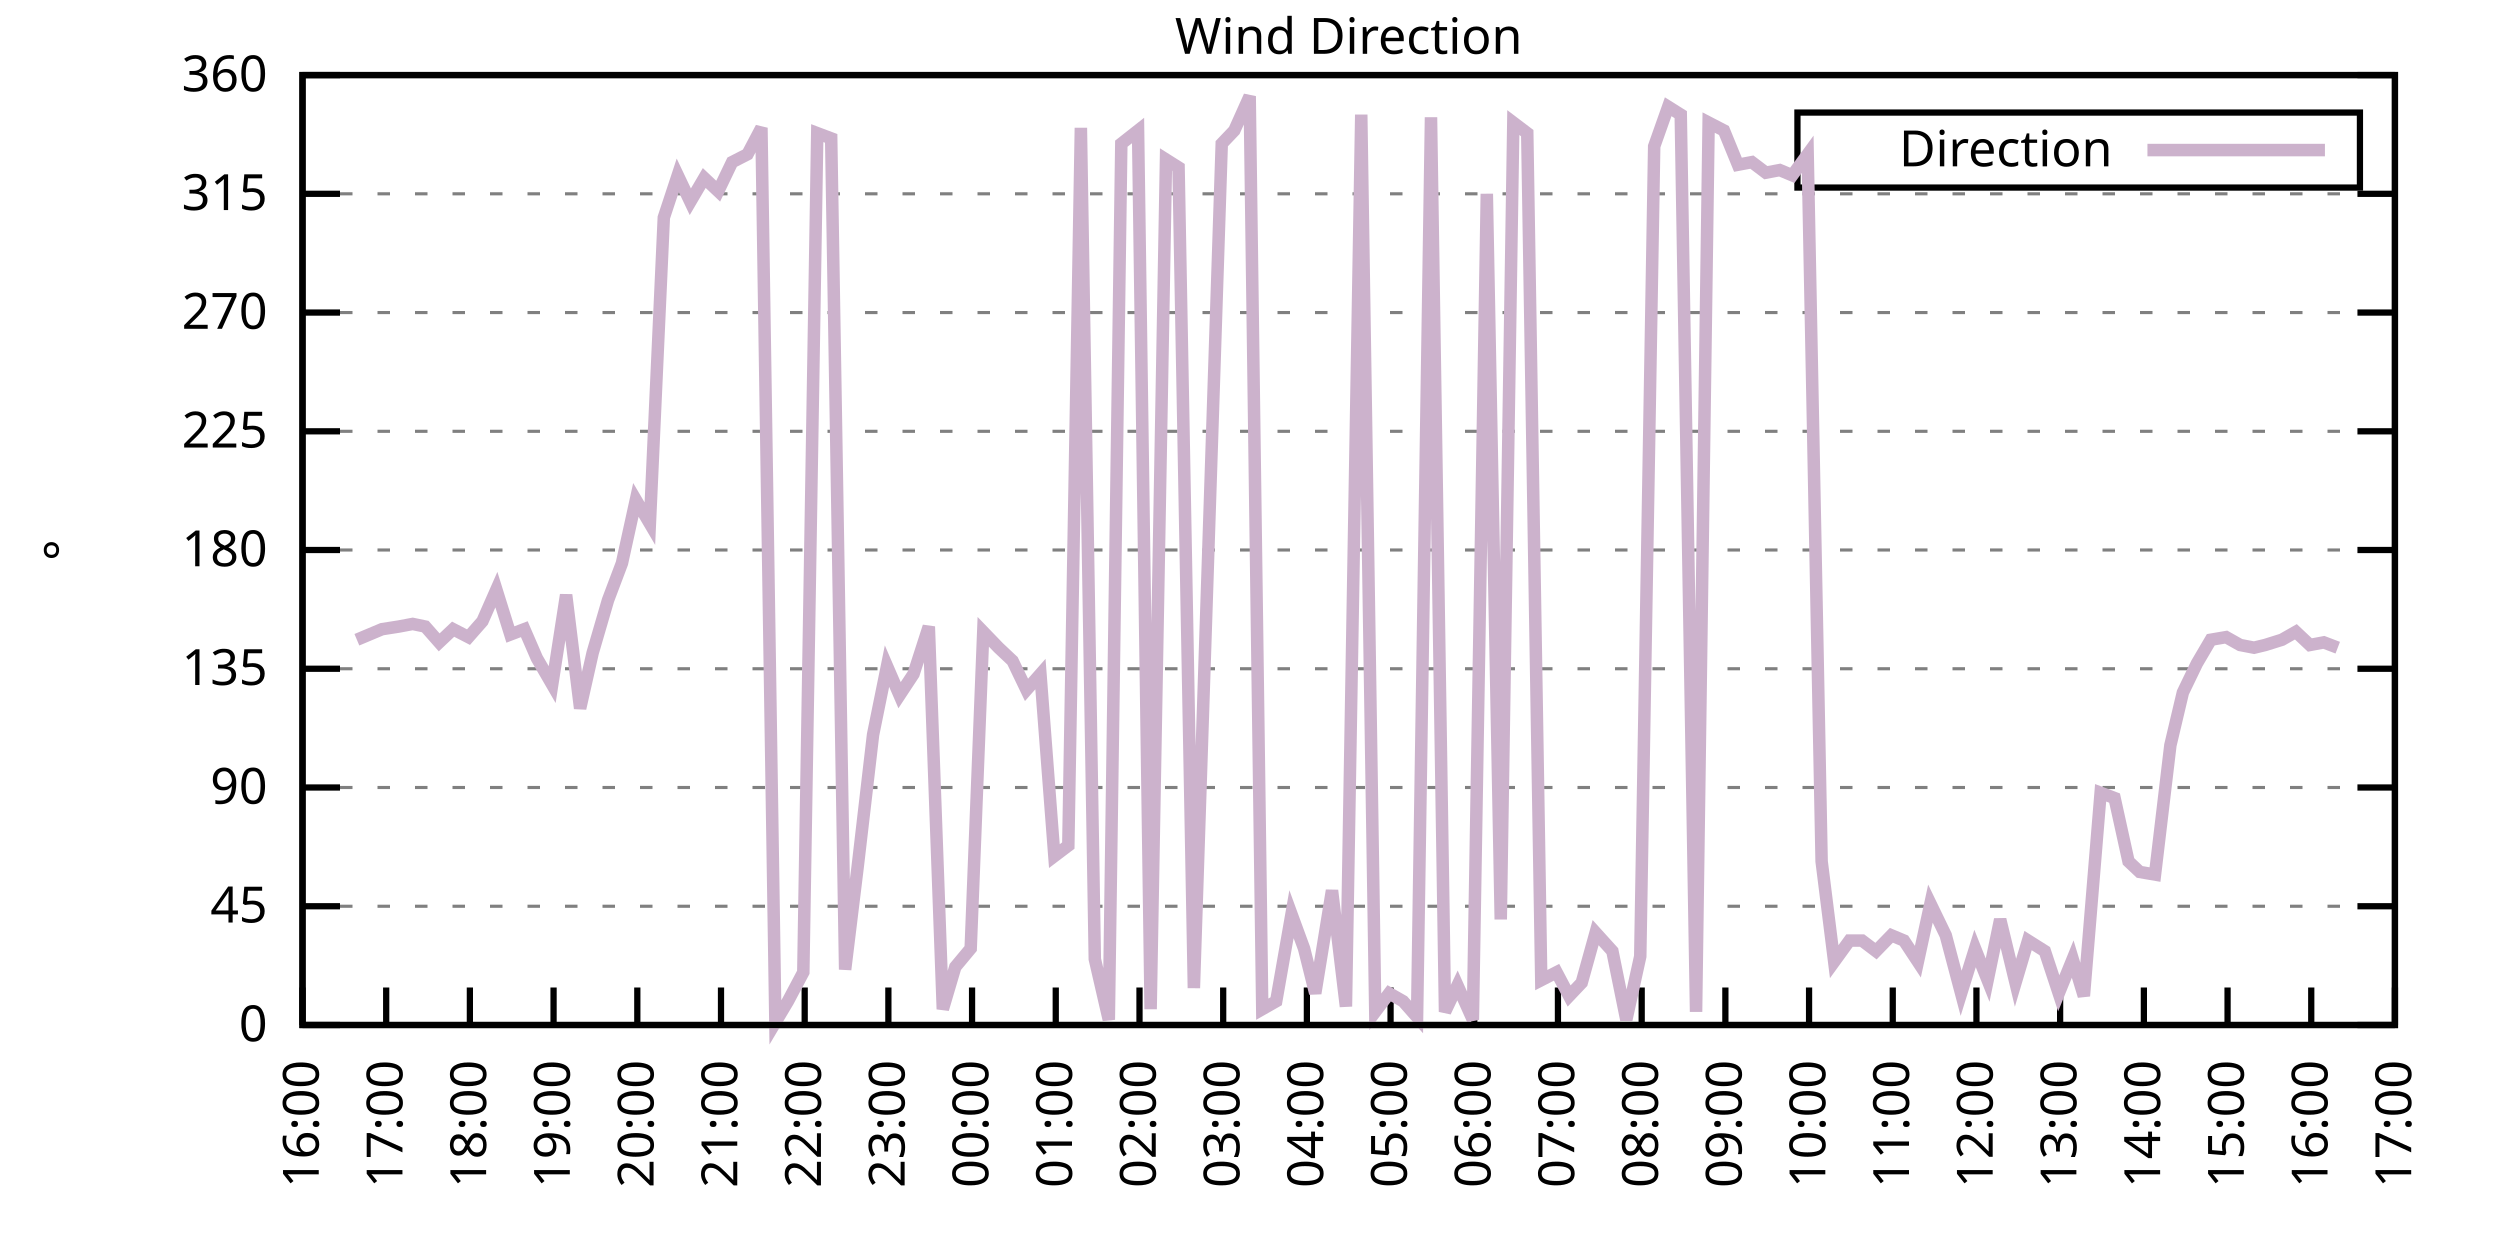
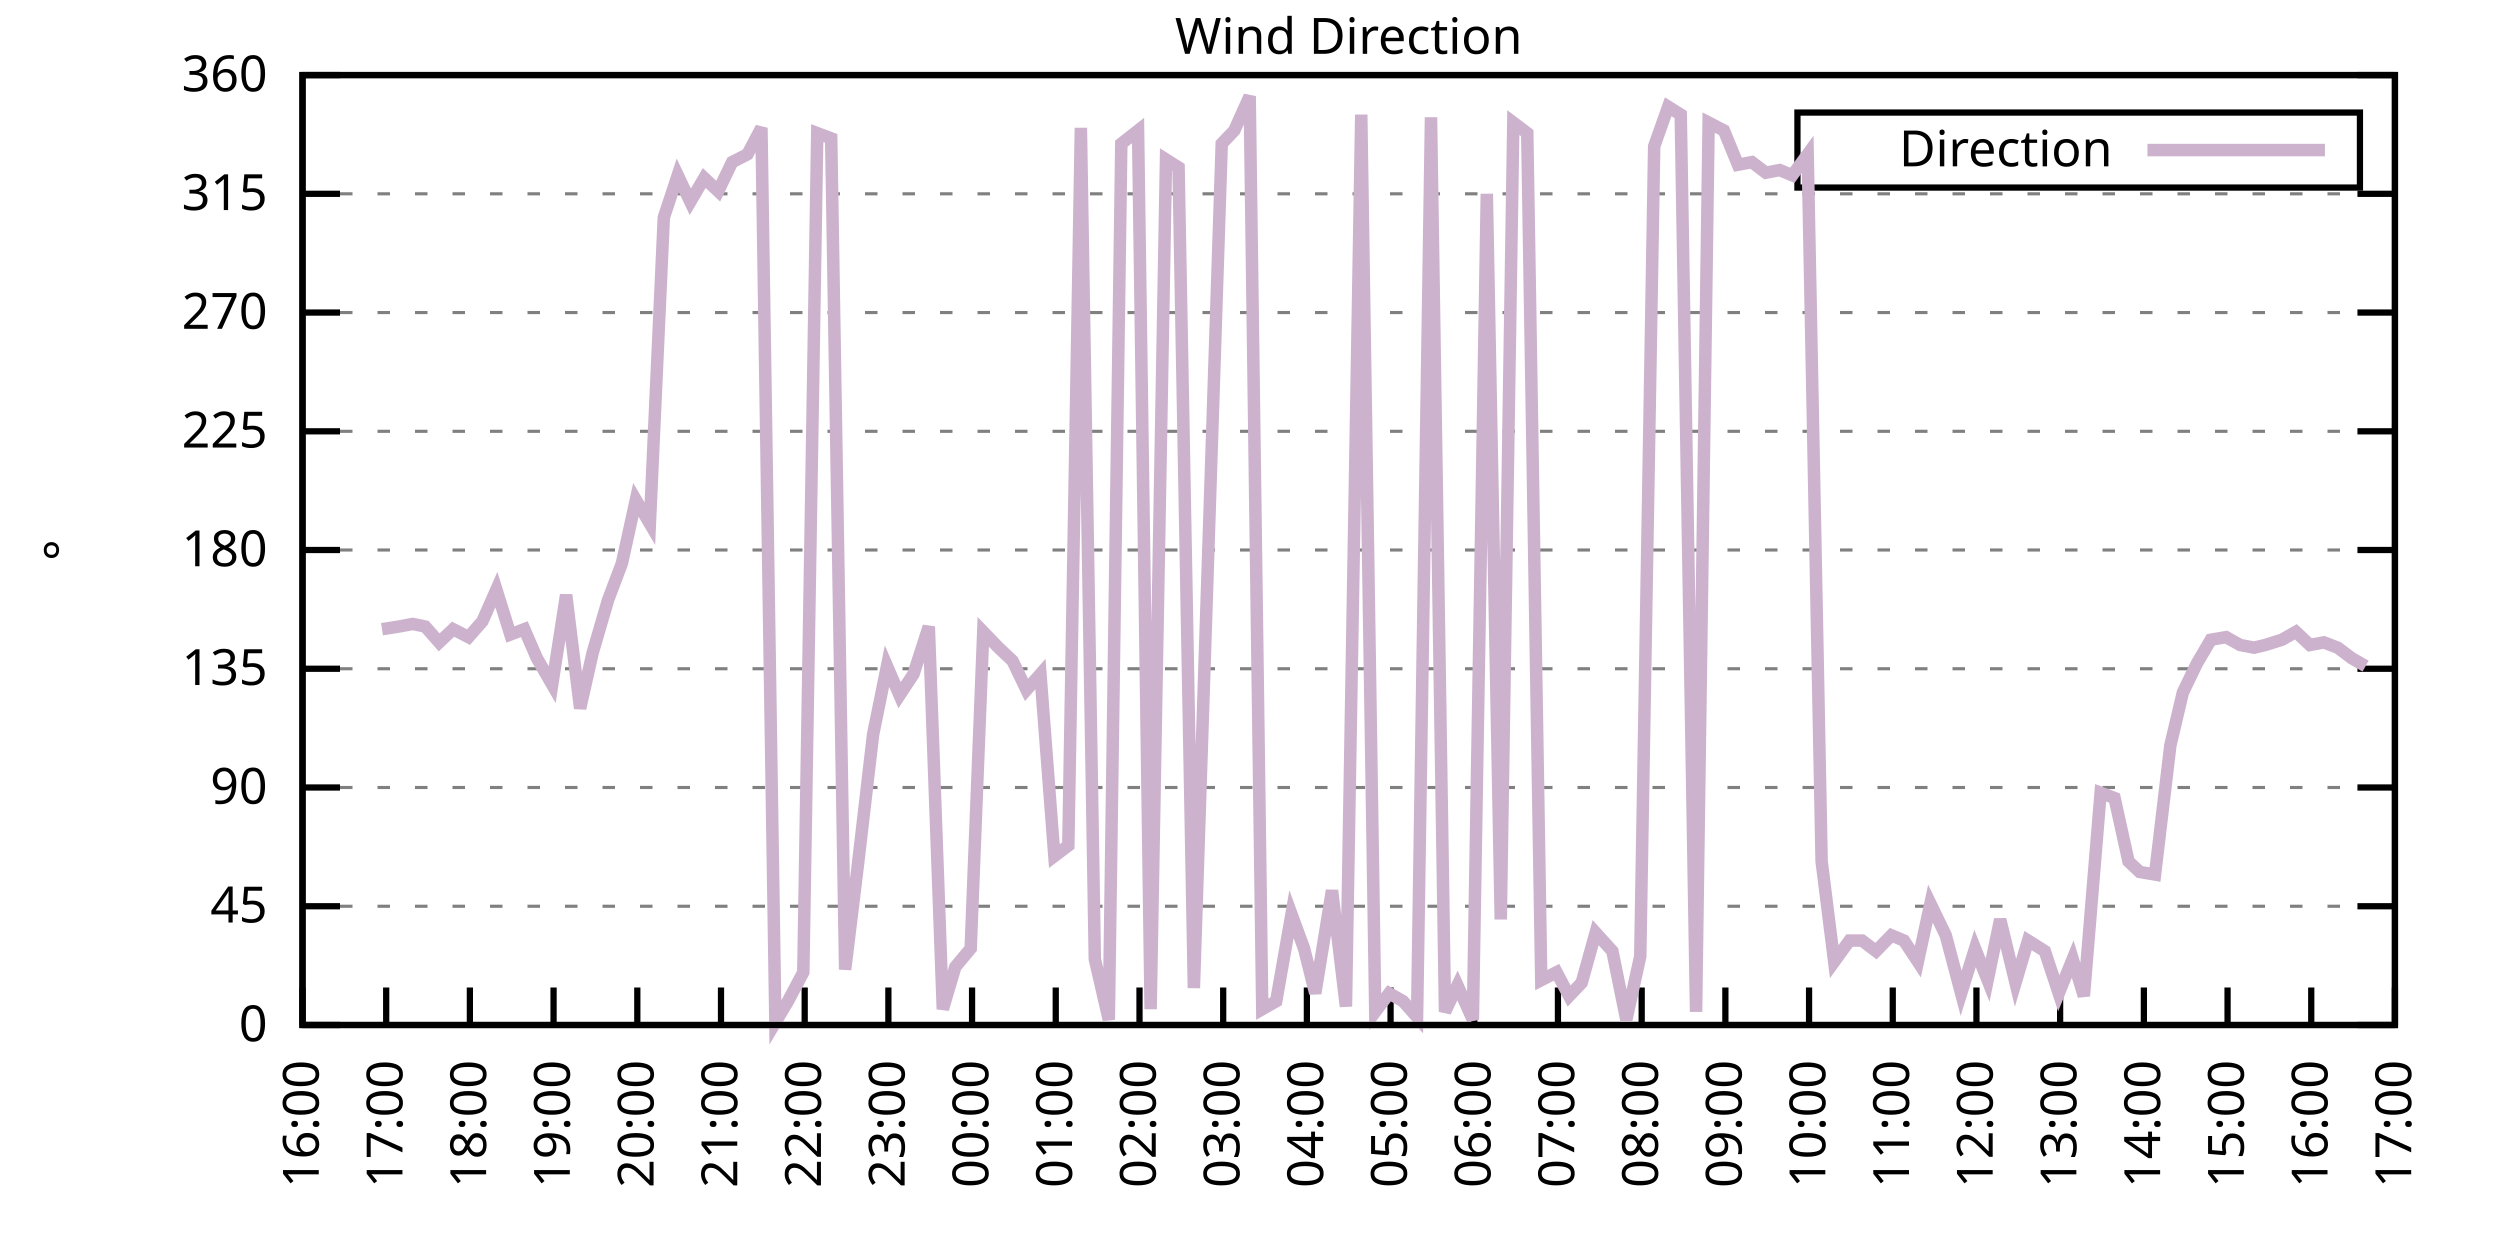
<svg xmlns="http://www.w3.org/2000/svg" xmlns:xlink="http://www.w3.org/1999/xlink" width="400" height="200" viewBox="0 0 400 200">
  <g id="gnuplot_canvas">
    <rect x="0" y="0" width="400" height="200" fill="none" />
    <defs>
      <circle id="gpDot" r="0.5" stroke-width="0.5" stroke="currentColor" />
      <path id="gpPt0" stroke-width="0.333" stroke="currentColor" d="M-1,0 h2 M0,-1 v2" />
      <path id="gpPt1" stroke-width="0.333" stroke="currentColor" d="M-1,-1 L1,1 M1,-1 L-1,1" />
      <path id="gpPt2" stroke-width="0.333" stroke="currentColor" d="M-1,0 L1,0 M0,-1 L0,1 M-1,-1 L1,1 M-1,1 L1,-1" />
      <rect id="gpPt3" stroke-width="0.333" stroke="currentColor" x="-1" y="-1" width="2" height="2" />
      <rect id="gpPt4" stroke-width="0.333" stroke="currentColor" fill="currentColor" x="-1" y="-1" width="2" height="2" />
      <circle id="gpPt5" stroke-width="0.333" stroke="currentColor" cx="0" cy="0" r="1" />
      <use xlink:href="#gpPt5" id="gpPt6" fill="currentColor" stroke="none" />
      <path id="gpPt7" stroke-width="0.333" stroke="currentColor" d="M0,-1.33 L-1.33,0.67 L1.33,0.67 z" />
      <use xlink:href="#gpPt7" id="gpPt8" fill="currentColor" stroke="none" />
      <use xlink:href="#gpPt7" id="gpPt9" stroke="currentColor" transform="rotate(180)" />
      <use xlink:href="#gpPt9" id="gpPt10" fill="currentColor" stroke="none" />
      <use xlink:href="#gpPt3" id="gpPt11" stroke="currentColor" transform="rotate(45)" />
      <use xlink:href="#gpPt11" id="gpPt12" fill="currentColor" stroke="none" />
      <path id="gpPt13" stroke-width="0.333" stroke="currentColor" d="M0,1.330 L1.265,0.411 L0.782,-1.067 L-0.782,-1.076 L-1.265,0.411 z" />
      <use xlink:href="#gpPt13" id="gpPt14" fill="currentColor" stroke="none" />
      <filter id="textbox" filterUnits="objectBoundingBox" x="0" y="0" height="1" width="1">
        <feFlood flood-color="white" flood-opacity="1" result="bgnd" />
        <feComposite in="SourceGraphic" in2="bgnd" operator="atop" />
      </filter>
      <filter id="greybox" filterUnits="objectBoundingBox" x="0" y="0" height="1" width="1">
        <feFlood flood-color="lightgrey" flood-opacity="1" result="grey" />
        <feComposite in="SourceGraphic" in2="grey" operator="atop" />
      </filter>
    </defs>
    <g fill="none" color="white" stroke="currentColor" stroke-width="1.00" stroke-linecap="butt" stroke-linejoin="miter">
</g>
    <g fill="none" color="black" stroke="currentColor" stroke-width="1.00" stroke-linecap="butt" stroke-linejoin="miter">
      <g stroke="none" shape-rendering="crispEdges">
        <polygon fill="rgb(255, 255, 255)" points="48.40,164.00 383.18,164.00 383.18,12.02 48.40,12.02 " />
      </g>
    </g>
    <g fill="none" color="black" stroke="currentColor" stroke-width="1.00" stroke-linecap="butt" stroke-linejoin="miter">
</g>
    <g fill="none" color="black" stroke="black" stroke-width="0.50" stroke-linecap="butt" stroke-linejoin="miter">
</g>
    <g fill="none" color="gray" stroke="currentColor" stroke-width="0.50" stroke-linecap="butt" stroke-linejoin="miter">
      <path stroke="gray" stroke-dasharray="2,4" class="gridline" d="M48.40,164.00 L383.19,164.00  " />
    </g>
    <g fill="none" color="gray" stroke="gray" stroke-width="1.00" stroke-linecap="butt" stroke-linejoin="miter">
</g>
    <g fill="none" color="black" stroke="currentColor" stroke-width="1.00" stroke-linecap="butt" stroke-linejoin="miter">
      <path stroke="black" d="M48.40,164.00 L54.40,164.00 M383.19,164.00 L377.19,164.00  " />
      <g transform="translate(42.80,166.60)" stroke="none" fill="black" font-family="Sans" font-size="8.00" text-anchor="end">
        <text>
          <tspan font-family="Sans"> 0</tspan>
        </text>
      </g>
    </g>
    <g fill="none" color="black" stroke="currentColor" stroke-width="1.00" stroke-linecap="butt" stroke-linejoin="miter">
</g>
    <g fill="none" color="black" stroke="black" stroke-width="0.50" stroke-linecap="butt" stroke-linejoin="miter">
</g>
    <g fill="none" color="gray" stroke="currentColor" stroke-width="0.50" stroke-linecap="butt" stroke-linejoin="miter">
      <path stroke="gray" stroke-dasharray="2,4" class="gridline" d="M48.40,145.00 L383.19,145.00  " />
    </g>
    <g fill="none" color="gray" stroke="gray" stroke-width="1.00" stroke-linecap="butt" stroke-linejoin="miter">
</g>
    <g fill="none" color="black" stroke="currentColor" stroke-width="1.00" stroke-linecap="butt" stroke-linejoin="miter">
      <path stroke="black" d="M48.40,145.00 L54.40,145.00 M383.19,145.00 L377.19,145.00  " />
      <g transform="translate(42.80,147.60)" stroke="none" fill="black" font-family="Sans" font-size="8.00" text-anchor="end">
        <text>
          <tspan font-family="Sans"> 45</tspan>
        </text>
      </g>
    </g>
    <g fill="none" color="black" stroke="currentColor" stroke-width="1.00" stroke-linecap="butt" stroke-linejoin="miter">
</g>
    <g fill="none" color="black" stroke="black" stroke-width="0.50" stroke-linecap="butt" stroke-linejoin="miter">
</g>
    <g fill="none" color="gray" stroke="currentColor" stroke-width="0.50" stroke-linecap="butt" stroke-linejoin="miter">
      <path stroke="gray" stroke-dasharray="2,4" class="gridline" d="M48.40,126.00 L383.19,126.00  " />
    </g>
    <g fill="none" color="gray" stroke="gray" stroke-width="1.00" stroke-linecap="butt" stroke-linejoin="miter">
</g>
    <g fill="none" color="black" stroke="currentColor" stroke-width="1.00" stroke-linecap="butt" stroke-linejoin="miter">
      <path stroke="black" d="M48.40,126.00 L54.40,126.00 M383.19,126.00 L377.19,126.00  " />
      <g transform="translate(42.80,128.60)" stroke="none" fill="black" font-family="Sans" font-size="8.00" text-anchor="end">
        <text>
          <tspan font-family="Sans"> 90</tspan>
        </text>
      </g>
    </g>
    <g fill="none" color="black" stroke="currentColor" stroke-width="1.00" stroke-linecap="butt" stroke-linejoin="miter">
</g>
    <g fill="none" color="black" stroke="black" stroke-width="0.50" stroke-linecap="butt" stroke-linejoin="miter">
</g>
    <g fill="none" color="gray" stroke="currentColor" stroke-width="0.50" stroke-linecap="butt" stroke-linejoin="miter">
      <path stroke="gray" stroke-dasharray="2,4" class="gridline" d="M48.40,107.00 L383.19,107.00  " />
    </g>
    <g fill="none" color="gray" stroke="gray" stroke-width="1.00" stroke-linecap="butt" stroke-linejoin="miter">
</g>
    <g fill="none" color="black" stroke="currentColor" stroke-width="1.00" stroke-linecap="butt" stroke-linejoin="miter">
      <path stroke="black" d="M48.40,107.00 L54.40,107.00 M383.19,107.00 L377.19,107.00  " />
      <g transform="translate(42.80,109.60)" stroke="none" fill="black" font-family="Sans" font-size="8.00" text-anchor="end">
        <text>
          <tspan font-family="Sans"> 135</tspan>
        </text>
      </g>
    </g>
    <g fill="none" color="black" stroke="currentColor" stroke-width="1.00" stroke-linecap="butt" stroke-linejoin="miter">
</g>
    <g fill="none" color="black" stroke="black" stroke-width="0.50" stroke-linecap="butt" stroke-linejoin="miter">
</g>
    <g fill="none" color="gray" stroke="currentColor" stroke-width="0.50" stroke-linecap="butt" stroke-linejoin="miter">
      <path stroke="gray" stroke-dasharray="2,4" class="gridline" d="M48.40,88.00 L383.19,88.00  " />
    </g>
    <g fill="none" color="gray" stroke="gray" stroke-width="1.00" stroke-linecap="butt" stroke-linejoin="miter">
</g>
    <g fill="none" color="black" stroke="currentColor" stroke-width="1.00" stroke-linecap="butt" stroke-linejoin="miter">
      <path stroke="black" d="M48.40,88.00 L54.40,88.00 M383.19,88.00 L377.19,88.00  " />
      <g transform="translate(42.80,90.60)" stroke="none" fill="black" font-family="Sans" font-size="8.00" text-anchor="end">
        <text>
          <tspan font-family="Sans"> 180</tspan>
        </text>
      </g>
    </g>
    <g fill="none" color="black" stroke="currentColor" stroke-width="1.00" stroke-linecap="butt" stroke-linejoin="miter">
</g>
    <g fill="none" color="black" stroke="black" stroke-width="0.50" stroke-linecap="butt" stroke-linejoin="miter">
</g>
    <g fill="none" color="gray" stroke="currentColor" stroke-width="0.50" stroke-linecap="butt" stroke-linejoin="miter">
      <path stroke="gray" stroke-dasharray="2,4" class="gridline" d="M48.40,69.01 L383.19,69.01  " />
    </g>
    <g fill="none" color="gray" stroke="gray" stroke-width="1.00" stroke-linecap="butt" stroke-linejoin="miter">
</g>
    <g fill="none" color="black" stroke="currentColor" stroke-width="1.00" stroke-linecap="butt" stroke-linejoin="miter">
      <path stroke="black" d="M48.40,69.01 L54.40,69.01 M383.19,69.01 L377.19,69.01  " />
      <g transform="translate(42.80,71.61)" stroke="none" fill="black" font-family="Sans" font-size="8.00" text-anchor="end">
        <text>
          <tspan font-family="Sans"> 225</tspan>
        </text>
      </g>
    </g>
    <g fill="none" color="black" stroke="currentColor" stroke-width="1.00" stroke-linecap="butt" stroke-linejoin="miter">
</g>
    <g fill="none" color="black" stroke="black" stroke-width="0.50" stroke-linecap="butt" stroke-linejoin="miter">
</g>
    <g fill="none" color="gray" stroke="currentColor" stroke-width="0.50" stroke-linecap="butt" stroke-linejoin="miter">
      <path stroke="gray" stroke-dasharray="2,4" class="gridline" d="M48.40,50.01 L383.19,50.01  " />
    </g>
    <g fill="none" color="gray" stroke="gray" stroke-width="1.00" stroke-linecap="butt" stroke-linejoin="miter">
</g>
    <g fill="none" color="black" stroke="currentColor" stroke-width="1.00" stroke-linecap="butt" stroke-linejoin="miter">
      <path stroke="black" d="M48.40,50.01 L54.40,50.01 M383.19,50.01 L377.19,50.01  " />
      <g transform="translate(42.80,52.61)" stroke="none" fill="black" font-family="Sans" font-size="8.00" text-anchor="end">
        <text>
          <tspan font-family="Sans"> 270</tspan>
        </text>
      </g>
    </g>
    <g fill="none" color="black" stroke="currentColor" stroke-width="1.00" stroke-linecap="butt" stroke-linejoin="miter">
</g>
    <g fill="none" color="black" stroke="black" stroke-width="0.50" stroke-linecap="butt" stroke-linejoin="miter">
</g>
    <g fill="none" color="gray" stroke="currentColor" stroke-width="0.50" stroke-linecap="butt" stroke-linejoin="miter">
      <path stroke="gray" stroke-dasharray="2,4" class="gridline" d="M48.40,31.01 L383.19,31.01  " />
    </g>
    <g fill="none" color="gray" stroke="gray" stroke-width="1.00" stroke-linecap="butt" stroke-linejoin="miter">
</g>
    <g fill="none" color="black" stroke="currentColor" stroke-width="1.00" stroke-linecap="butt" stroke-linejoin="miter">
      <path stroke="black" d="M48.40,31.01 L54.40,31.01 M383.19,31.01 L377.19,31.01  " />
      <g transform="translate(42.80,33.61)" stroke="none" fill="black" font-family="Sans" font-size="8.00" text-anchor="end">
        <text>
          <tspan font-family="Sans"> 315</tspan>
        </text>
      </g>
    </g>
    <g fill="none" color="black" stroke="currentColor" stroke-width="1.00" stroke-linecap="butt" stroke-linejoin="miter">
</g>
    <g fill="none" color="black" stroke="black" stroke-width="0.50" stroke-linecap="butt" stroke-linejoin="miter">
</g>
    <g fill="none" color="gray" stroke="currentColor" stroke-width="0.50" stroke-linecap="butt" stroke-linejoin="miter">
      <path stroke="gray" stroke-dasharray="2,4" class="gridline" d="M48.40,12.01 L383.19,12.01  " />
    </g>
    <g fill="none" color="gray" stroke="gray" stroke-width="1.00" stroke-linecap="butt" stroke-linejoin="miter">
</g>
    <g fill="none" color="black" stroke="currentColor" stroke-width="1.00" stroke-linecap="butt" stroke-linejoin="miter">
      <path stroke="black" d="M48.40,12.01 L54.40,12.01 M383.19,12.01 L377.19,12.01  " />
      <g transform="translate(42.80,14.61)" stroke="none" fill="black" font-family="Sans" font-size="8.00" text-anchor="end">
        <text>
          <tspan font-family="Sans"> 360</tspan>
        </text>
      </g>
    </g>
    <g fill="none" color="black" stroke="currentColor" stroke-width="1.00" stroke-linecap="butt" stroke-linejoin="miter">
      <path stroke="black" d="M48.40,164.00 L48.40,158.00  " />
      <g transform="translate(51.00,169.60) rotate(270.00)" stroke="none" fill="black" font-family="Sans" font-size="8.00" text-anchor="end">
        <text>
          <tspan font-family="Sans">16:00</tspan>
        </text>
      </g>
    </g>
    <g fill="none" color="black" stroke="currentColor" stroke-width="1.00" stroke-linecap="butt" stroke-linejoin="miter">
      <path stroke="black" d="M61.79,164.00 L61.79,158.00  " />
      <g transform="translate(64.39,169.60) rotate(270.00)" stroke="none" fill="black" font-family="Sans" font-size="8.00" text-anchor="end">
        <text>
          <tspan font-family="Sans">17:00</tspan>
        </text>
      </g>
    </g>
    <g fill="none" color="black" stroke="currentColor" stroke-width="1.00" stroke-linecap="butt" stroke-linejoin="miter">
      <path stroke="black" d="M75.18,164.00 L75.18,158.00  " />
      <g transform="translate(77.78,169.60) rotate(270.00)" stroke="none" fill="black" font-family="Sans" font-size="8.00" text-anchor="end">
        <text>
          <tspan font-family="Sans">18:00</tspan>
        </text>
      </g>
    </g>
    <g fill="none" color="black" stroke="currentColor" stroke-width="1.00" stroke-linecap="butt" stroke-linejoin="miter">
      <path stroke="black" d="M88.57,164.00 L88.57,158.00  " />
      <g transform="translate(91.17,169.60) rotate(270.00)" stroke="none" fill="black" font-family="Sans" font-size="8.00" text-anchor="end">
        <text>
          <tspan font-family="Sans">19:00</tspan>
        </text>
      </g>
    </g>
    <g fill="none" color="black" stroke="currentColor" stroke-width="1.00" stroke-linecap="butt" stroke-linejoin="miter">
      <path stroke="black" d="M101.97,164.00 L101.97,158.00  " />
      <g transform="translate(104.57,169.60) rotate(270.00)" stroke="none" fill="black" font-family="Sans" font-size="8.00" text-anchor="end">
        <text>
          <tspan font-family="Sans">20:00</tspan>
        </text>
      </g>
    </g>
    <g fill="none" color="black" stroke="currentColor" stroke-width="1.00" stroke-linecap="butt" stroke-linejoin="miter">
      <path stroke="black" d="M115.36,164.00 L115.36,158.00  " />
      <g transform="translate(117.96,169.60) rotate(270.00)" stroke="none" fill="black" font-family="Sans" font-size="8.00" text-anchor="end">
        <text>
          <tspan font-family="Sans">21:00</tspan>
        </text>
      </g>
    </g>
    <g fill="none" color="black" stroke="currentColor" stroke-width="1.00" stroke-linecap="butt" stroke-linejoin="miter">
      <path stroke="black" d="M128.75,164.00 L128.75,158.00  " />
      <g transform="translate(131.35,169.60) rotate(270.00)" stroke="none" fill="black" font-family="Sans" font-size="8.00" text-anchor="end">
        <text>
          <tspan font-family="Sans">22:00</tspan>
        </text>
      </g>
    </g>
    <g fill="none" color="black" stroke="currentColor" stroke-width="1.00" stroke-linecap="butt" stroke-linejoin="miter">
      <path stroke="black" d="M142.14,164.00 L142.14,158.00  " />
      <g transform="translate(144.74,169.60) rotate(270.00)" stroke="none" fill="black" font-family="Sans" font-size="8.00" text-anchor="end">
        <text>
          <tspan font-family="Sans">23:00</tspan>
        </text>
      </g>
    </g>
    <g fill="none" color="black" stroke="currentColor" stroke-width="1.00" stroke-linecap="butt" stroke-linejoin="miter">
      <path stroke="black" d="M155.53,164.00 L155.53,158.00  " />
      <g transform="translate(158.13,169.60) rotate(270.00)" stroke="none" fill="black" font-family="Sans" font-size="8.00" text-anchor="end">
        <text>
          <tspan font-family="Sans">00:00</tspan>
        </text>
      </g>
    </g>
    <g fill="none" color="black" stroke="currentColor" stroke-width="1.00" stroke-linecap="butt" stroke-linejoin="miter">
      <path stroke="black" d="M168.92,164.00 L168.92,158.00  " />
      <g transform="translate(171.52,169.60) rotate(270.00)" stroke="none" fill="black" font-family="Sans" font-size="8.00" text-anchor="end">
        <text>
          <tspan font-family="Sans">01:00</tspan>
        </text>
      </g>
    </g>
    <g fill="none" color="black" stroke="currentColor" stroke-width="1.00" stroke-linecap="butt" stroke-linejoin="miter">
      <path stroke="black" d="M182.32,164.00 L182.32,158.00  " />
      <g transform="translate(184.92,169.60) rotate(270.00)" stroke="none" fill="black" font-family="Sans" font-size="8.00" text-anchor="end">
        <text>
          <tspan font-family="Sans">02:00</tspan>
        </text>
      </g>
    </g>
    <g fill="none" color="black" stroke="currentColor" stroke-width="1.00" stroke-linecap="butt" stroke-linejoin="miter">
      <path stroke="black" d="M195.71,164.00 L195.71,158.00  " />
      <g transform="translate(198.31,169.60) rotate(270.00)" stroke="none" fill="black" font-family="Sans" font-size="8.00" text-anchor="end">
        <text>
          <tspan font-family="Sans">03:00</tspan>
        </text>
      </g>
    </g>
    <g fill="none" color="black" stroke="currentColor" stroke-width="1.00" stroke-linecap="butt" stroke-linejoin="miter">
      <path stroke="black" d="M209.10,164.00 L209.10,158.00  " />
      <g transform="translate(211.70,169.60) rotate(270.00)" stroke="none" fill="black" font-family="Sans" font-size="8.00" text-anchor="end">
        <text>
          <tspan font-family="Sans">04:00</tspan>
        </text>
      </g>
    </g>
    <g fill="none" color="black" stroke="currentColor" stroke-width="1.00" stroke-linecap="butt" stroke-linejoin="miter">
      <path stroke="black" d="M222.49,164.00 L222.49,158.00  " />
      <g transform="translate(225.09,169.60) rotate(270.00)" stroke="none" fill="black" font-family="Sans" font-size="8.00" text-anchor="end">
        <text>
          <tspan font-family="Sans">05:00</tspan>
        </text>
      </g>
    </g>
    <g fill="none" color="black" stroke="currentColor" stroke-width="1.00" stroke-linecap="butt" stroke-linejoin="miter">
      <path stroke="black" d="M235.88,164.00 L235.88,158.00  " />
      <g transform="translate(238.48,169.60) rotate(270.00)" stroke="none" fill="black" font-family="Sans" font-size="8.00" text-anchor="end">
        <text>
          <tspan font-family="Sans">06:00</tspan>
        </text>
      </g>
    </g>
    <g fill="none" color="black" stroke="currentColor" stroke-width="1.00" stroke-linecap="butt" stroke-linejoin="miter">
      <path stroke="black" d="M249.27,164.00 L249.27,158.00  " />
      <g transform="translate(251.87,169.60) rotate(270.00)" stroke="none" fill="black" font-family="Sans" font-size="8.00" text-anchor="end">
        <text>
          <tspan font-family="Sans">07:00</tspan>
        </text>
      </g>
    </g>
    <g fill="none" color="black" stroke="currentColor" stroke-width="1.00" stroke-linecap="butt" stroke-linejoin="miter">
      <path stroke="black" d="M262.67,164.00 L262.67,158.00  " />
      <g transform="translate(265.27,169.60) rotate(270.00)" stroke="none" fill="black" font-family="Sans" font-size="8.00" text-anchor="end">
        <text>
          <tspan font-family="Sans">08:00</tspan>
        </text>
      </g>
    </g>
    <g fill="none" color="black" stroke="currentColor" stroke-width="1.00" stroke-linecap="butt" stroke-linejoin="miter">
      <path stroke="black" d="M276.06,164.00 L276.06,158.00  " />
      <g transform="translate(278.66,169.60) rotate(270.00)" stroke="none" fill="black" font-family="Sans" font-size="8.00" text-anchor="end">
        <text>
          <tspan font-family="Sans">09:00</tspan>
        </text>
      </g>
    </g>
    <g fill="none" color="black" stroke="currentColor" stroke-width="1.00" stroke-linecap="butt" stroke-linejoin="miter">
      <path stroke="black" d="M289.45,164.00 L289.45,158.00  " />
      <g transform="translate(292.05,169.60) rotate(270.00)" stroke="none" fill="black" font-family="Sans" font-size="8.00" text-anchor="end">
        <text>
          <tspan font-family="Sans">10:00</tspan>
        </text>
      </g>
    </g>
    <g fill="none" color="black" stroke="currentColor" stroke-width="1.00" stroke-linecap="butt" stroke-linejoin="miter">
      <path stroke="black" d="M302.84,164.00 L302.84,158.00  " />
      <g transform="translate(305.44,169.60) rotate(270.00)" stroke="none" fill="black" font-family="Sans" font-size="8.00" text-anchor="end">
        <text>
          <tspan font-family="Sans">11:00</tspan>
        </text>
      </g>
    </g>
    <g fill="none" color="black" stroke="currentColor" stroke-width="1.00" stroke-linecap="butt" stroke-linejoin="miter">
      <path stroke="black" d="M316.23,164.00 L316.23,158.00  " />
      <g transform="translate(318.83,169.60) rotate(270.00)" stroke="none" fill="black" font-family="Sans" font-size="8.00" text-anchor="end">
        <text>
          <tspan font-family="Sans">12:00</tspan>
        </text>
      </g>
    </g>
    <g fill="none" color="black" stroke="currentColor" stroke-width="1.00" stroke-linecap="butt" stroke-linejoin="miter">
      <path stroke="black" d="M329.62,164.00 L329.62,158.00  " />
      <g transform="translate(332.22,169.60) rotate(270.00)" stroke="none" fill="black" font-family="Sans" font-size="8.00" text-anchor="end">
        <text>
          <tspan font-family="Sans">13:00</tspan>
        </text>
      </g>
    </g>
    <g fill="none" color="black" stroke="currentColor" stroke-width="1.00" stroke-linecap="butt" stroke-linejoin="miter">
      <path stroke="black" d="M343.02,164.00 L343.02,158.00  " />
      <g transform="translate(345.62,169.60) rotate(270.00)" stroke="none" fill="black" font-family="Sans" font-size="8.00" text-anchor="end">
        <text>
          <tspan font-family="Sans">14:00</tspan>
        </text>
      </g>
    </g>
    <g fill="none" color="black" stroke="currentColor" stroke-width="1.00" stroke-linecap="butt" stroke-linejoin="miter">
      <path stroke="black" d="M356.41,164.00 L356.41,158.00  " />
      <g transform="translate(359.01,169.60) rotate(270.00)" stroke="none" fill="black" font-family="Sans" font-size="8.00" text-anchor="end">
        <text>
          <tspan font-family="Sans">15:00</tspan>
        </text>
      </g>
    </g>
    <g fill="none" color="black" stroke="currentColor" stroke-width="1.00" stroke-linecap="butt" stroke-linejoin="miter">
      <path stroke="black" d="M369.80,164.00 L369.80,158.00  " />
      <g transform="translate(372.40,169.60) rotate(270.00)" stroke="none" fill="black" font-family="Sans" font-size="8.00" text-anchor="end">
        <text>
          <tspan font-family="Sans">16:00</tspan>
        </text>
      </g>
    </g>
    <g fill="none" color="black" stroke="currentColor" stroke-width="1.00" stroke-linecap="butt" stroke-linejoin="miter">
      <path stroke="black" d="M383.19,164.00 L383.19,158.00  " />
      <g transform="translate(385.79,169.60) rotate(270.00)" stroke="none" fill="black" font-family="Sans" font-size="8.00" text-anchor="end">
        <text>
          <tspan font-family="Sans">17:00</tspan>
        </text>
      </g>
    </g>
    <g fill="none" color="black" stroke="currentColor" stroke-width="1.00" stroke-linecap="butt" stroke-linejoin="miter">
</g>
    <g fill="none" color="black" stroke="currentColor" stroke-width="1.00" stroke-linecap="butt" stroke-linejoin="miter">
      <path stroke="black" d="M48.40,12.01 L48.40,164.00 L383.19,164.00 L383.19,12.01 L48.40,12.01 Z  " />
    </g>
    <g fill="none" color="black" stroke="currentColor" stroke-width="1.00" stroke-linecap="butt" stroke-linejoin="miter">
</g>
    <g fill="none" color="black" stroke="currentColor" stroke-width="1.00" stroke-linecap="butt" stroke-linejoin="miter">
      <path stroke="black" d="M287.59,30.01 L287.59,18.01 L377.59,18.01 L377.59,30.01 L287.59,30.01 Z  " />
    </g>
    <g id="Wind_direction_plot_1">
      <g fill="none" color="white" stroke="black" stroke-width="2.00" stroke-linecap="butt" stroke-linejoin="miter">
</g>
      <g fill="none" color="black" stroke="currentColor" stroke-width="2.00" stroke-linecap="butt" stroke-linejoin="miter">
        <g transform="translate(337.99,26.61)" stroke="none" fill="black" font-family="Sans" font-size="8.00" text-anchor="end">
          <text>
            <tspan font-family="Sans">Direction</tspan>
          </text>
        </g>
      </g>
      <g fill="none" color="black" stroke="currentColor" stroke-width="2.00" stroke-linecap="butt" stroke-linejoin="miter">
-         <path stroke="rgb(204, 178, 204)" d="M343.59,24.01 L371.99,24.01 M57.10,102.36 L61.12,100.67 L63.80,100.25 L66.03,99.83 L68.04,100.25 L70.27,102.78   L72.50,100.67 L74.96,101.94 L77.19,99.40 L79.42,94.34 L81.66,101.52 L83.89,100.67 L85.90,105.31 L88.35,109.54   L90.58,95.18 L92.82,113.34 L94.82,104.47 L97.28,96.03 L99.51,90.12 L101.74,79.98 L103.98,83.78 L106.21,34.81   L108.44,28.05 L110.45,32.28 L112.68,28.48 L114.91,30.59 L117.14,25.94 L119.60,24.68 L121.83,20.45 L124.06,163.58   L126.07,160.20 L128.53,155.56 L130.76,21.30 L132.99,22.14 L135.22,155.13 L137.23,138.67 L139.69,117.56 L141.92,106.58   L143.93,111.23 L146.16,107.85 L148.61,100.25 L150.85,161.47 L152.85,154.71 L155.31,151.76 L157.32,101.09 L159.77,103.63   L162.01,105.74 L164.24,110.38 L166.47,107.85 L168.70,136.98 L170.93,135.29 L172.94,20.45 L175.17,153.45 L177.41,163.16   L179.41,22.99 L182.09,20.88 L184.10,161.47 L186.56,25.52 L188.57,26.79 L191.02,158.09 L195.48,22.99 L197.49,20.88   L199.95,15.39 L201.96,161.47 L204.19,160.20 L206.64,146.27 L208.65,151.76 L210.44,158.93 L213.12,142.47 L215.35,161.04   L217.80,18.34 L220.04,161.89 L222.27,158.93 L224.50,160.20 L226.73,162.73 L228.96,18.77 L231.20,161.89 L233.20,157.67   L235.66,163.16 L237.89,31.01 L240.12,147.11 L242.13,19.61 L244.36,21.30 L246.60,156.82 L249.05,155.56 L251.06,159.36   L253.07,157.24 L255.30,149.22 L257.98,152.18 L260.21,163.16 L262.44,153.02 L264.67,23.41 L266.91,17.08 L268.92,18.34   L271.37,161.89 L273.38,19.61 L275.83,20.88 L278.07,26.36 L280.30,25.94 L282.53,27.63 L284.76,27.21 L286.77,28.05   L289.23,24.68 L291.46,137.82 L293.47,153.87 L295.92,150.49 L297.93,150.49 L300.16,152.18 L302.62,149.65 L304.63,150.49   L306.86,153.87 L308.87,144.58 L311.32,149.65 L313.78,158.93 L316.01,151.76 L318.02,156.82 L320.03,147.11 L322.48,157.24   L324.49,150.49 L327.17,152.18 L329.40,158.93 L331.63,153.45 L333.42,159.36 L336.10,126.85 L338.33,127.69 L340.56,137.82   L342.35,139.51 L344.80,139.93 L347.26,119.25 L349.26,110.80 L351.50,106.16 L353.73,102.36 L356.18,101.94 L358.42,103.20   L360.65,103.63 L362.43,103.20 L365.11,102.36 L367.34,101.09 L369.58,103.20 L371.81,102.78 L374.04,103.63  " />
+         <path stroke="rgb(204, 178, 204)" d="M343.59,24.01 L371.99,24.01 M61.12,100.67 L63.80,100.25 L66.03,99.83 L68.04,100.25 L70.27,102.78 L72.50,100.67   L74.96,101.94 L77.19,99.40 L79.42,94.34 L81.66,101.52 L83.89,100.67 L85.90,105.31 L88.35,109.54 L90.58,95.18   L92.82,113.34 L94.82,104.47 L97.28,96.03 L99.51,90.12 L101.74,79.98 L103.98,83.78 L106.21,34.81 L108.44,28.05   L110.45,32.28 L112.68,28.48 L114.91,30.59 L117.14,25.94 L119.60,24.68 L121.83,20.45 L124.06,163.58 L126.07,160.20   L128.53,155.56 L130.76,21.30 L132.99,22.14 L135.22,155.13 L137.23,138.67 L139.69,117.56 L141.92,106.58 L143.93,111.23   L146.16,107.85 L148.61,100.25 L150.85,161.47 L152.85,154.71 L155.31,151.76 L157.32,101.09 L159.77,103.63 L162.01,105.74   L164.24,110.38 L166.47,107.85 L168.70,136.98 L170.93,135.29 L172.94,20.45 L175.17,153.45 L177.41,163.16 L179.41,22.99   L182.09,20.88 L184.10,161.47 L186.56,25.52 L188.57,26.79 L191.02,158.09 L195.48,22.99 L197.49,20.88 L199.95,15.39   L201.96,161.47 L204.19,160.20 L206.64,146.27 L208.65,151.76 L210.44,158.93 L213.12,142.47 L215.35,161.04 L217.80,18.34   L220.04,161.89 L222.27,158.93 L224.50,160.20 L226.73,162.73 L228.96,18.77 L231.20,161.89 L233.20,157.67 L235.66,163.16   L237.89,31.01 L240.12,147.11 L242.13,19.61 L244.36,21.30 L246.60,156.82 L249.05,155.56 L251.06,159.36 L253.07,157.24   L255.30,149.22 L257.98,152.18 L260.21,163.16 L262.44,153.02 L264.67,23.41 L266.91,17.08 L268.92,18.34 L271.37,161.89   L273.38,19.61 L275.83,20.88 L278.07,26.36 L280.30,25.94 L282.53,27.63 L284.76,27.21 L286.77,28.05 L289.23,24.68   L291.46,137.82 L293.47,153.87 L295.92,150.49 L297.93,150.49 L300.16,152.18 L302.62,149.65 L304.63,150.49 L306.86,153.87   L308.87,144.58 L311.32,149.65 L313.78,158.93 L316.01,151.76 L318.02,156.82 L320.03,147.11 L322.48,157.24 L324.49,150.49   L327.17,152.18 L329.40,158.93 L331.63,153.45 L333.42,159.36 L336.10,126.85 L338.33,127.69 L340.56,137.82 L342.35,139.51   L344.80,139.93 L347.26,119.25 L349.26,110.80 L351.50,106.16 L353.73,102.36 L356.18,101.94 L358.42,103.20 L360.65,103.63   L362.43,103.20 L365.11,102.36 L367.34,101.09 L369.58,103.20 L371.81,102.78 L374.04,103.63 L376.27,105.31 L378.50,106.58    " />
      </g>
    </g>
    <g fill="none" color="black" stroke="currentColor" stroke-width="2.00" stroke-linecap="butt" stroke-linejoin="miter">
</g>
    <g fill="none" color="black" stroke="black" stroke-width="1.00" stroke-linecap="butt" stroke-linejoin="miter">
</g>
    <g fill="none" color="black" stroke="currentColor" stroke-width="1.00" stroke-linecap="butt" stroke-linejoin="miter">
      <path stroke="black" d="M48.40,12.01 L48.40,164.00 L383.19,164.00 L383.19,12.01 L48.40,12.01 Z  " />
      <g transform="translate(12.80,88.01) rotate(270.00)" stroke="none" fill="black" font-family="Sans" font-size="8.00" text-anchor="middle">
        <text>
          <tspan font-family="Sans">°</tspan>
        </text>
      </g>
    </g>
    <g fill="none" color="black" stroke="currentColor" stroke-width="1.00" stroke-linecap="butt" stroke-linejoin="miter">
</g>
    <g fill="none" color="black" stroke="currentColor" stroke-width="1.00" stroke-linecap="butt" stroke-linejoin="miter">
      <g transform="translate(215.79,8.61)" stroke="none" fill="black" font-family="Sans" font-size="8.00" text-anchor="middle">
        <text>
          <tspan font-family="Sans">Wind Direction</tspan>
        </text>
      </g>
    </g>
    <g fill="none" color="black" stroke="currentColor" stroke-width="1.00" stroke-linecap="butt" stroke-linejoin="miter">
</g>
  </g>
</svg>
